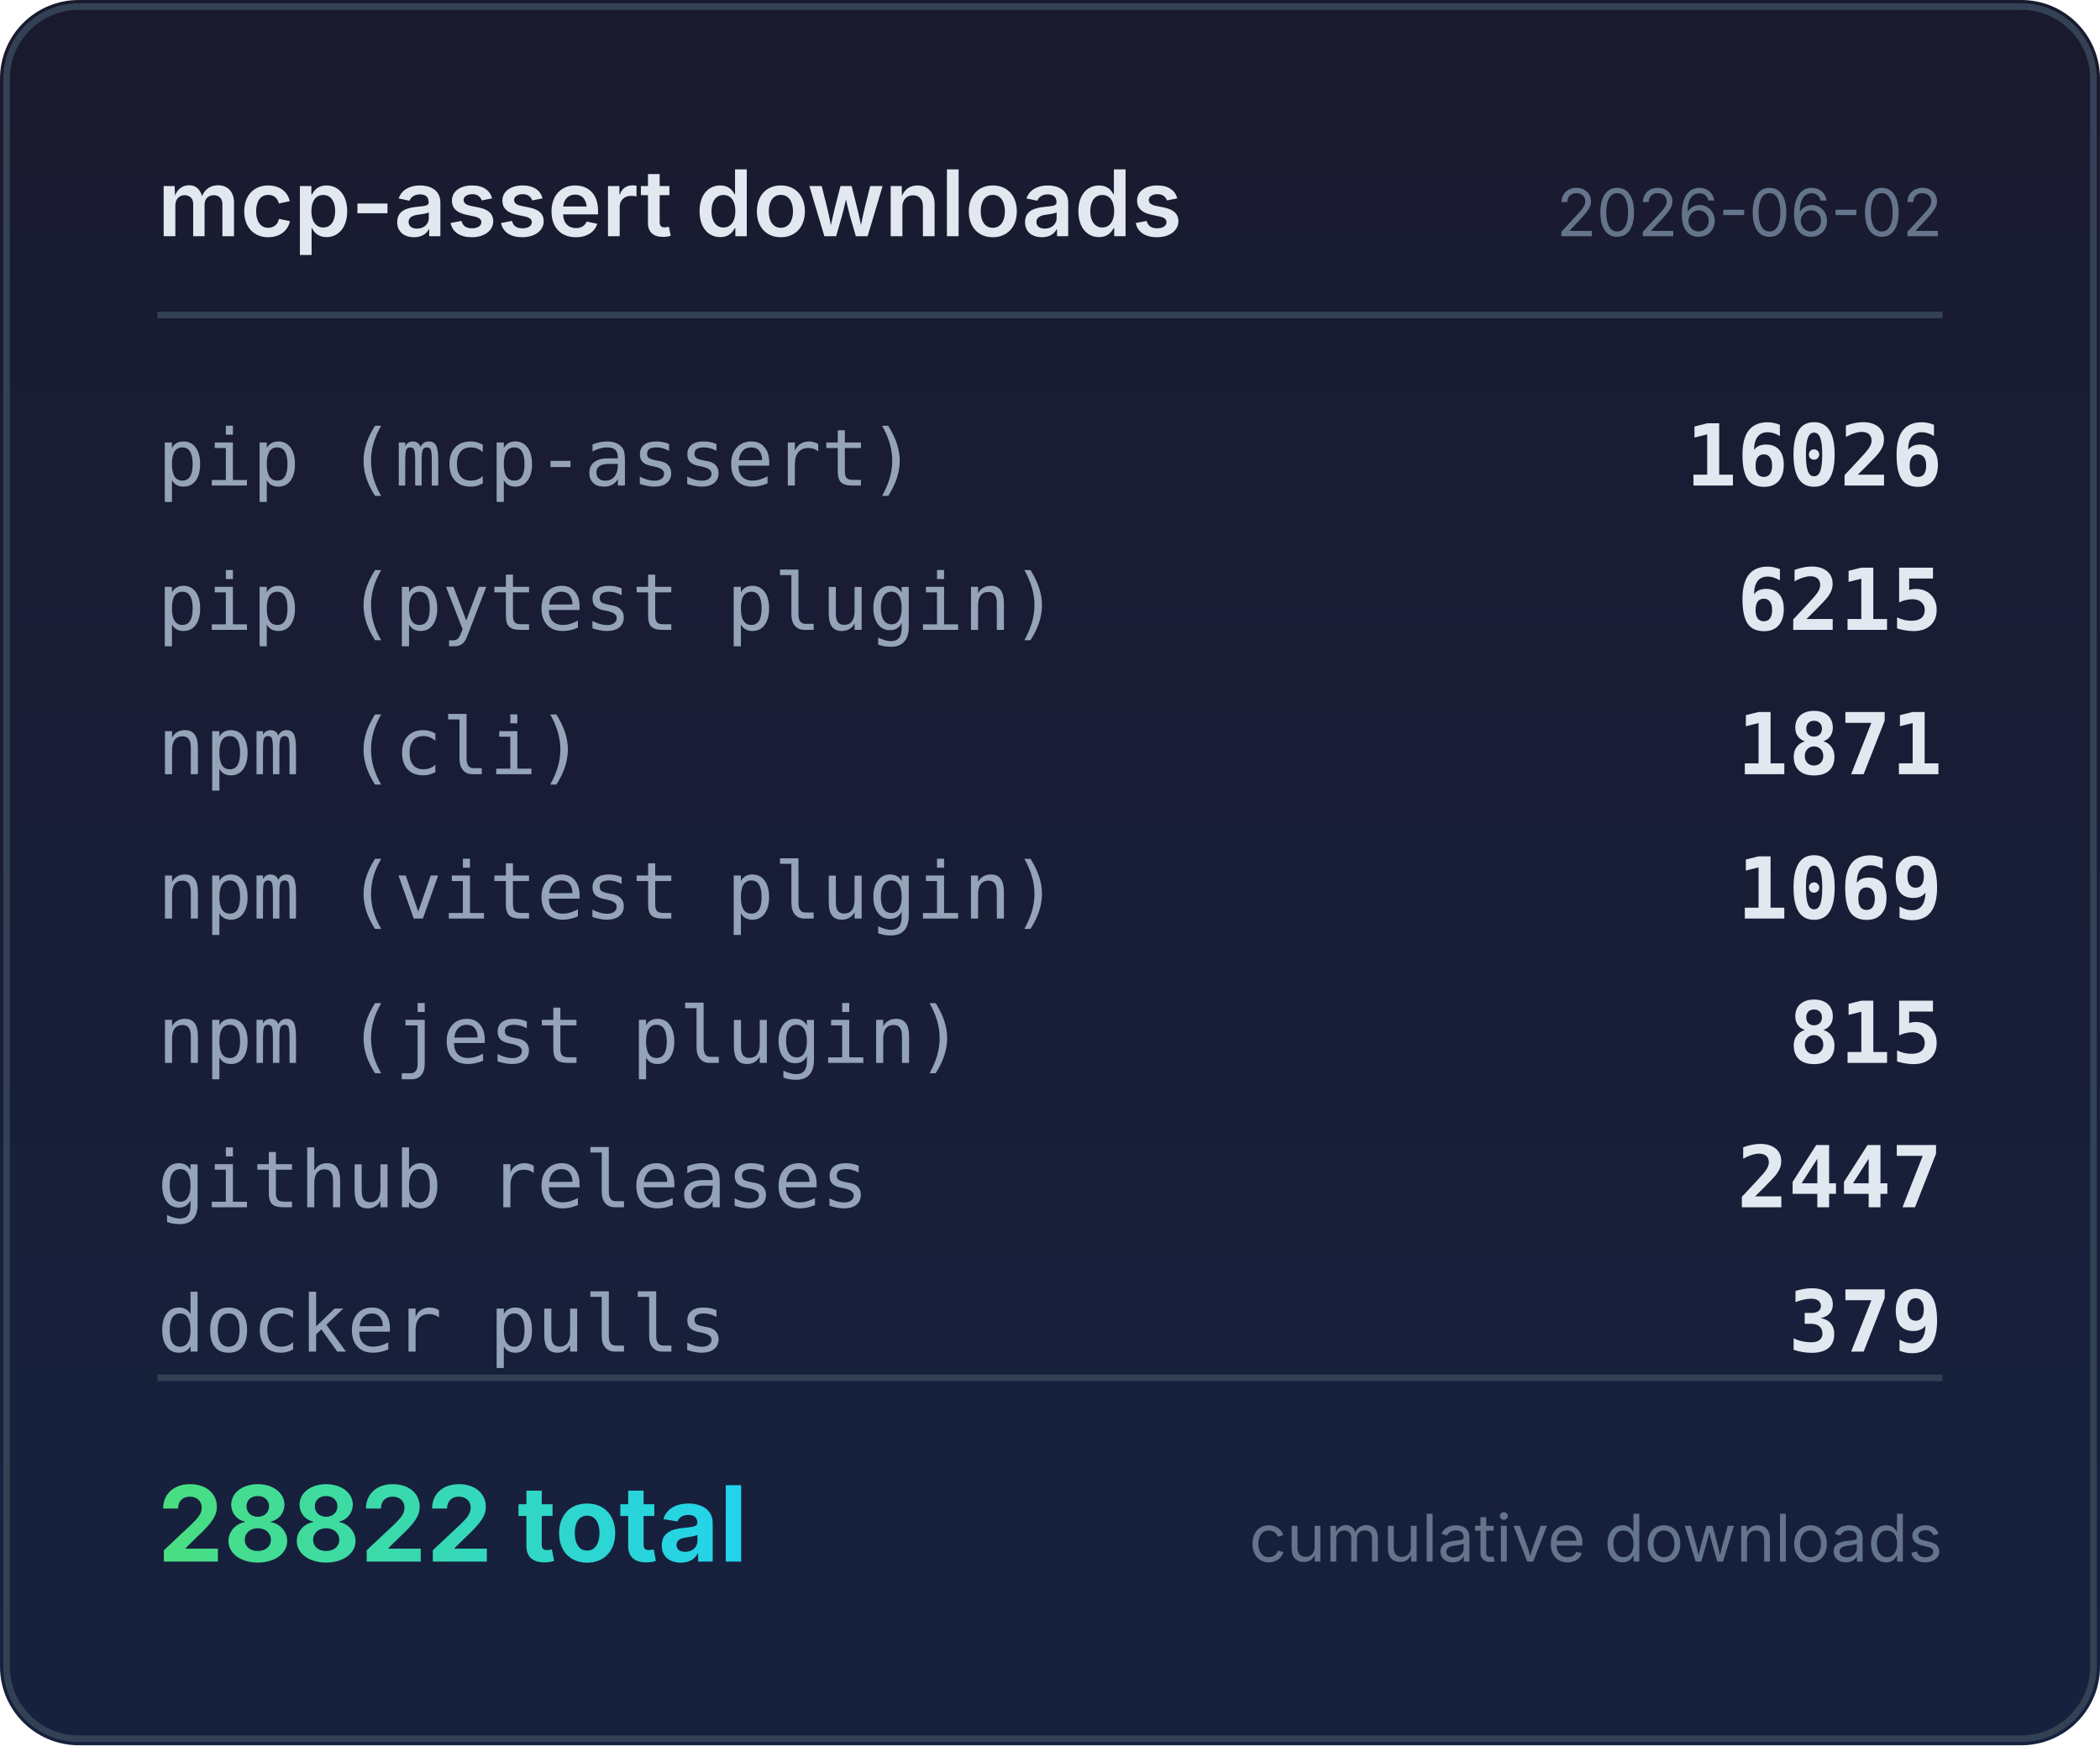
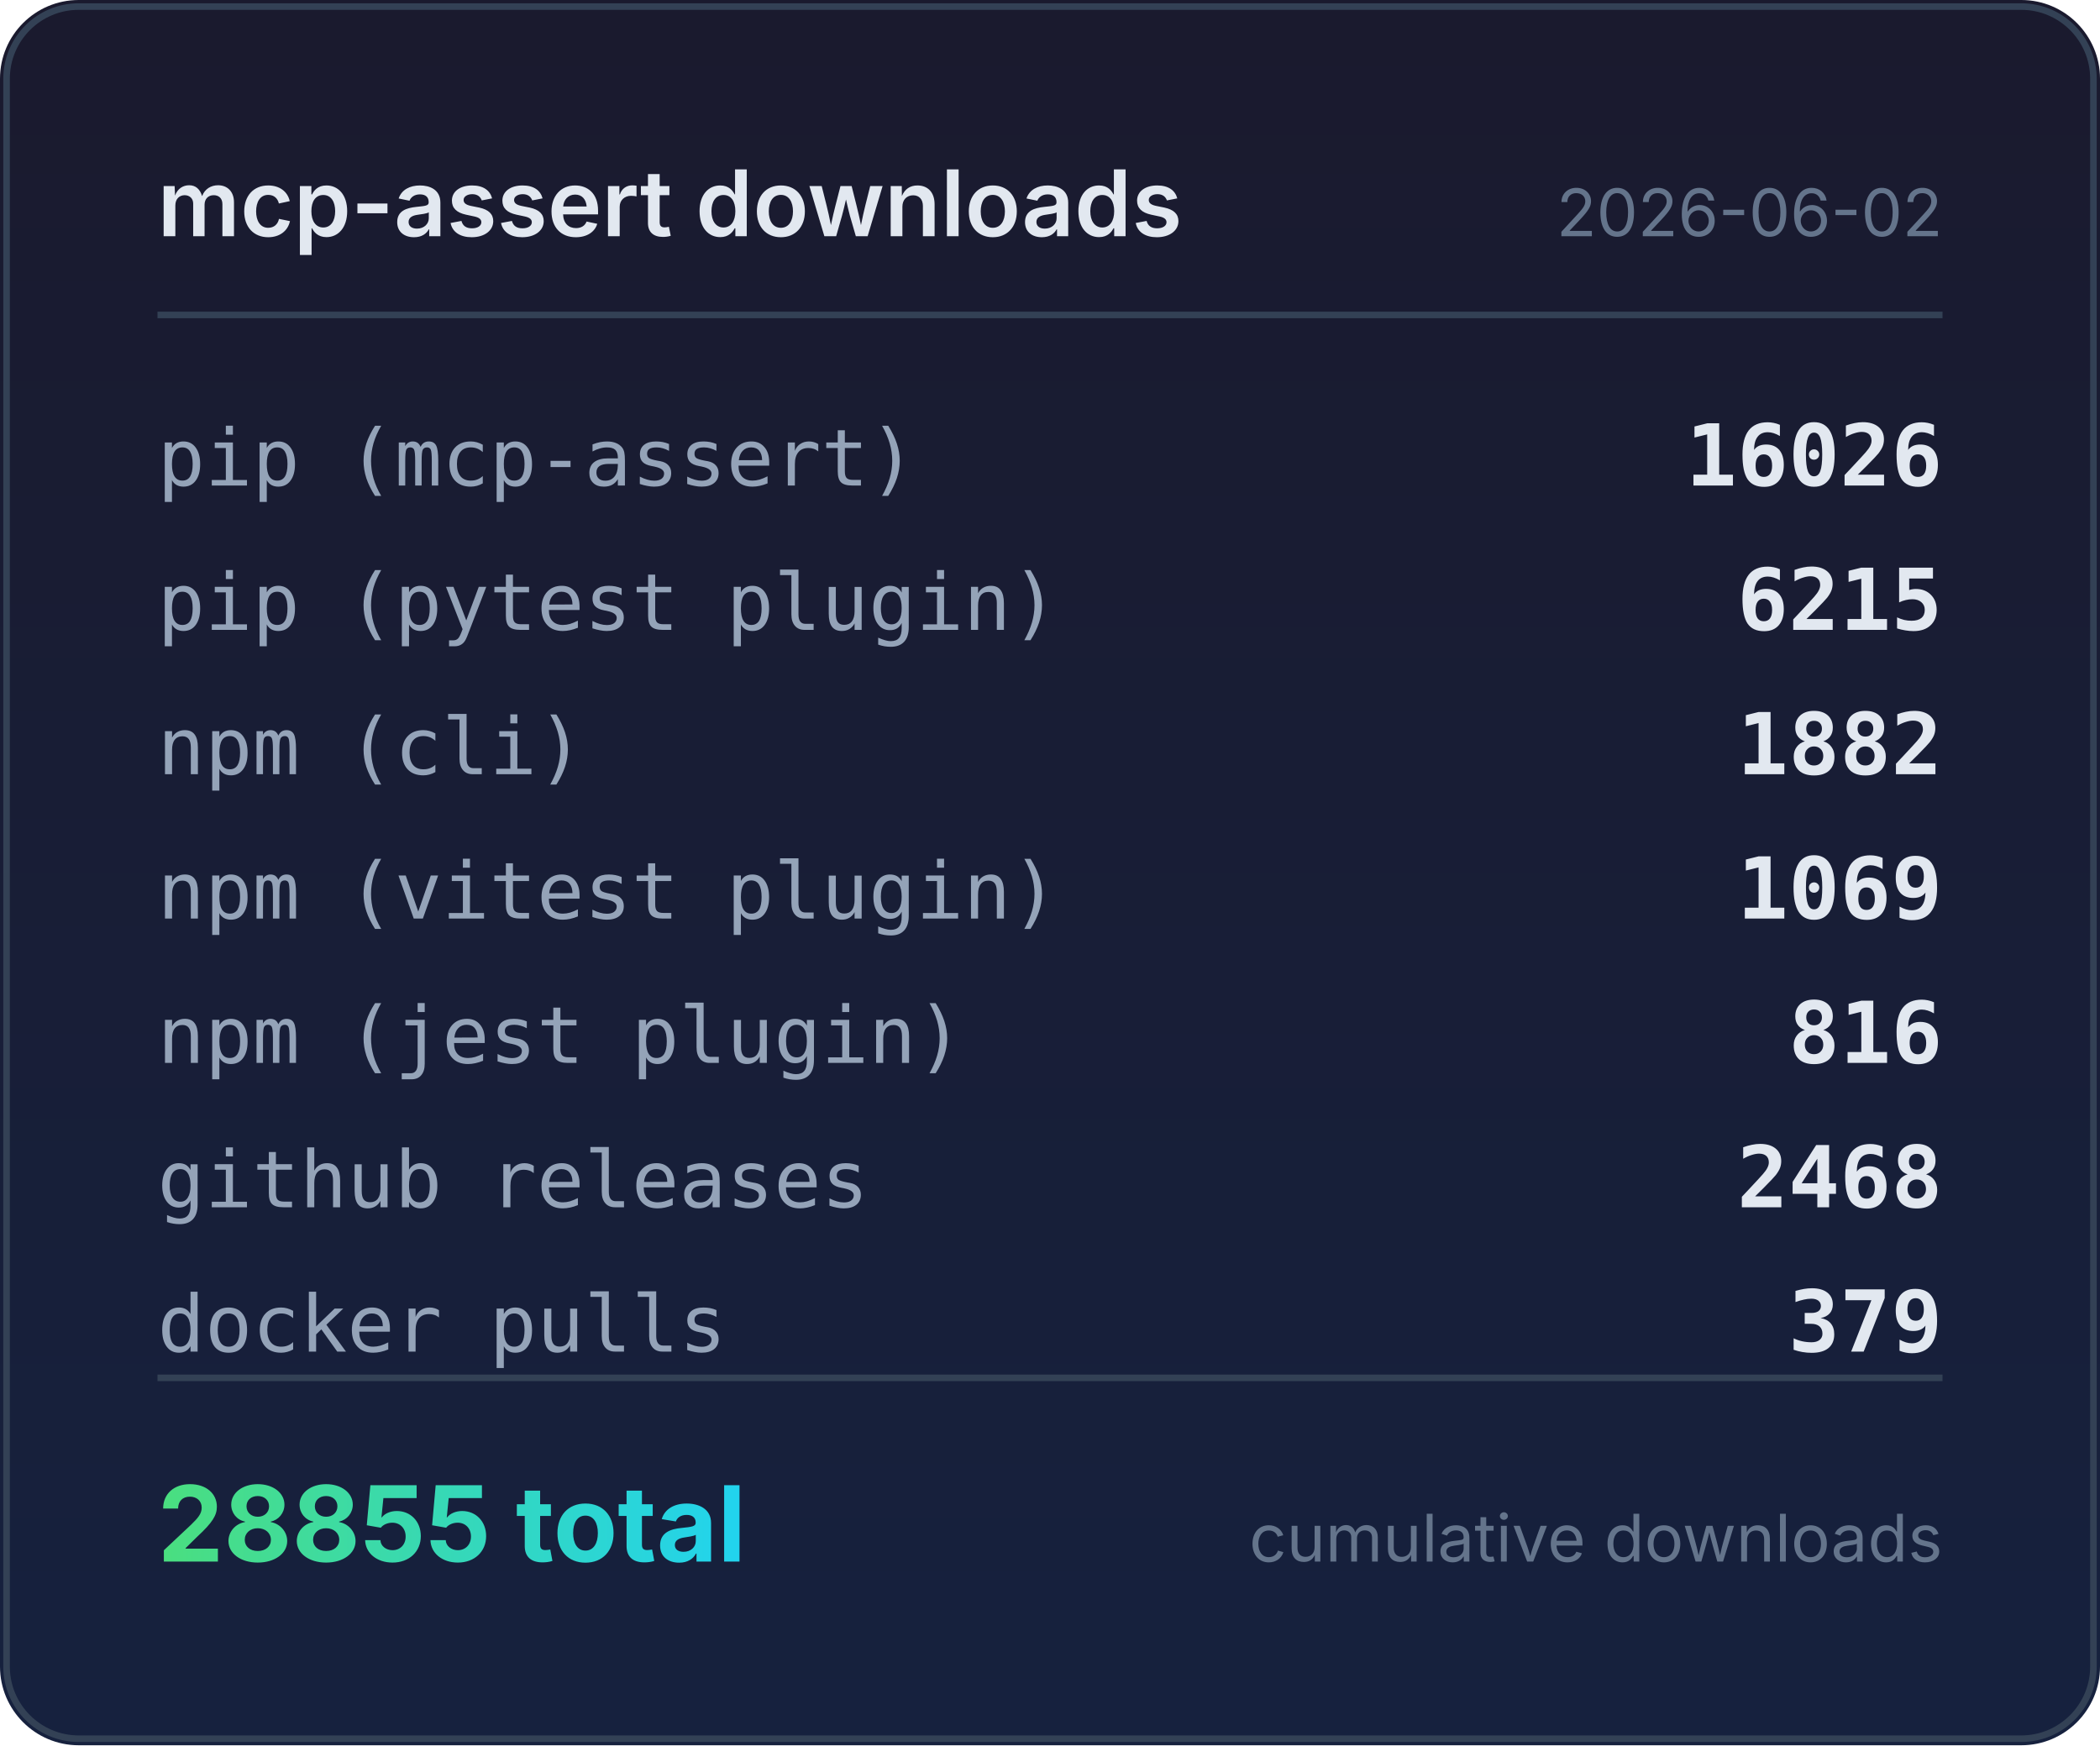
<svg xmlns="http://www.w3.org/2000/svg" width="320" height="266" viewBox="0 0 320 266">
  <defs>
    <linearGradient id="bg" x1="0" y1="0" x2="0" y2="1">
      <stop offset="0%" stop-color="#1a1a2e" />
      <stop offset="100%" stop-color="#16213e" />
    </linearGradient>
    <linearGradient id="accent" x1="0" y1="0" x2="1" y2="0">
      <stop offset="0%" stop-color="#4ade80" />
      <stop offset="100%" stop-color="#22d3ee" />
    </linearGradient>
  </defs>
  <rect width="320" height="266" rx="12" fill="url(#bg)" />
  <rect x="1" y="1" width="318" height="264" rx="11" fill="none" stroke="#334155" stroke-width="1" />
  <text x="24" y="36" fill="#e2e8f0" font-family="system-ui,-apple-system,sans-serif" font-size="14" font-weight="600">mcp-assert downloads</text>
  <text x="296" y="36" fill="#64748b" font-family="system-ui,-apple-system,sans-serif" font-size="10" text-anchor="end">2026-06-02</text>
  <line x1="24" y1="48" x2="296" y2="48" stroke="#334155" stroke-width="1" />
  <text x="24" y="74" fill="#94a3b8" font-family="ui-monospace,monospace" font-size="12">pip (mcp-assert)</text>
  <text x="296" y="74" fill="#e2e8f0" font-family="ui-monospace,monospace" font-size="13" font-weight="600" text-anchor="end">16026</text>
  <text x="24" y="96" fill="#94a3b8" font-family="ui-monospace,monospace" font-size="12">pip (pytest plugin)</text>
  <text x="296" y="96" fill="#e2e8f0" font-family="ui-monospace,monospace" font-size="13" font-weight="600" text-anchor="end">6215</text>
  <text x="24" y="118" fill="#94a3b8" font-family="ui-monospace,monospace" font-size="12">npm (cli)</text>
-   <text x="296" y="118" fill="#e2e8f0" font-family="ui-monospace,monospace" font-size="13" font-weight="600" text-anchor="end">1871</text>
+   <text x="296" y="118" fill="#e2e8f0" font-family="ui-monospace,monospace" font-size="13" font-weight="600" text-anchor="end">1882</text>
  <text x="24" y="140" fill="#94a3b8" font-family="ui-monospace,monospace" font-size="12">npm (vitest plugin)</text>
  <text x="296" y="140" fill="#e2e8f0" font-family="ui-monospace,monospace" font-size="13" font-weight="600" text-anchor="end">1069</text>
  <text x="24" y="162" fill="#94a3b8" font-family="ui-monospace,monospace" font-size="12">npm (jest plugin)</text>
-   <text x="296" y="162" fill="#e2e8f0" font-family="ui-monospace,monospace" font-size="13" font-weight="600" text-anchor="end">815</text>
+   <text x="296" y="162" fill="#e2e8f0" font-family="ui-monospace,monospace" font-size="13" font-weight="600" text-anchor="end">816</text>
  <text x="24" y="184" fill="#94a3b8" font-family="ui-monospace,monospace" font-size="12">github releases</text>
-   <text x="296" y="184" fill="#e2e8f0" font-family="ui-monospace,monospace" font-size="13" font-weight="600" text-anchor="end">2447</text>
+   <text x="296" y="184" fill="#e2e8f0" font-family="ui-monospace,monospace" font-size="13" font-weight="600" text-anchor="end">2468</text>
  <text x="24" y="206" fill="#94a3b8" font-family="ui-monospace,monospace" font-size="12">docker pulls</text>
  <text x="296" y="206" fill="#e2e8f0" font-family="ui-monospace,monospace" font-size="13" font-weight="600" text-anchor="end">379</text>
  <line x1="24" y1="210" x2="296" y2="210" stroke="#334155" stroke-width="1" />
-   <text x="24" y="238" fill="url(#accent)" font-family="system-ui,-apple-system,sans-serif" font-size="16" font-weight="700">28822 total</text>
+   <text x="24" y="238" fill="url(#accent)" font-family="system-ui,-apple-system,sans-serif" font-size="16" font-weight="700">28855 total</text>
  <text x="296" y="238" fill="#64748b" font-family="system-ui,-apple-system,sans-serif" font-size="10" text-anchor="end">cumulative downloads</text>
</svg>
